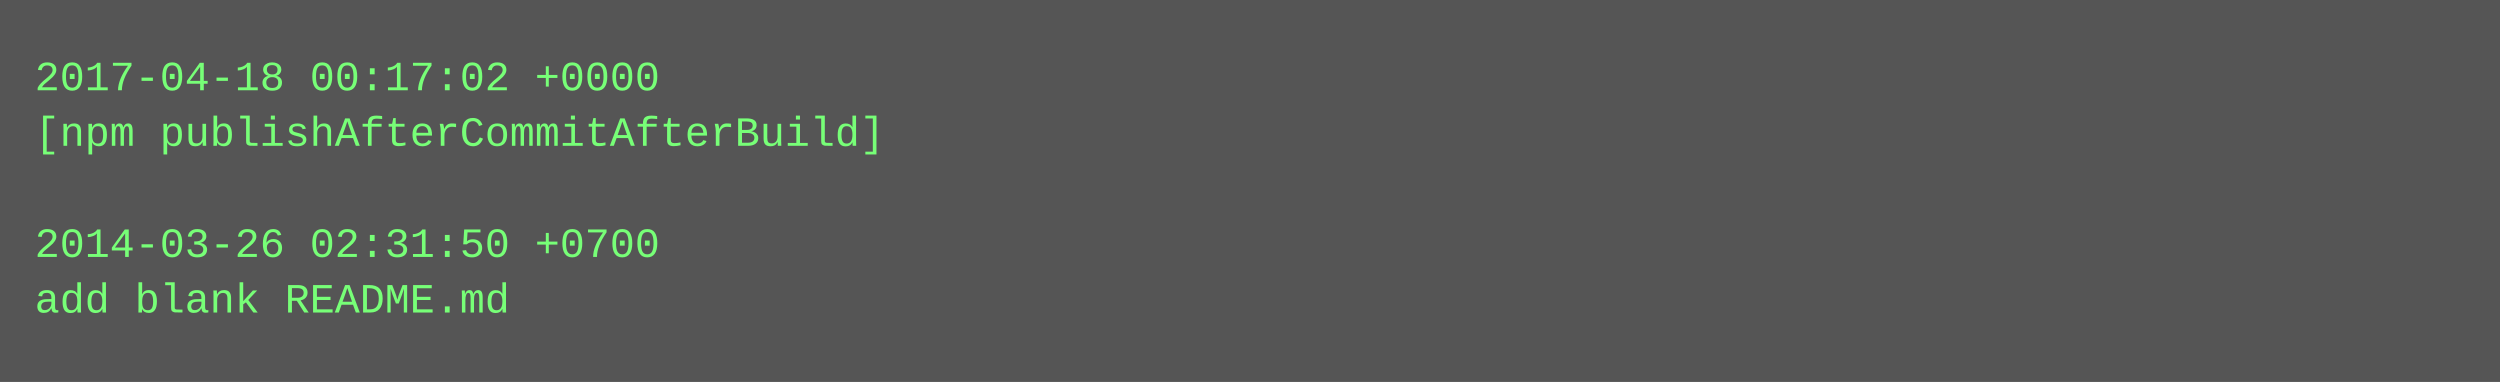
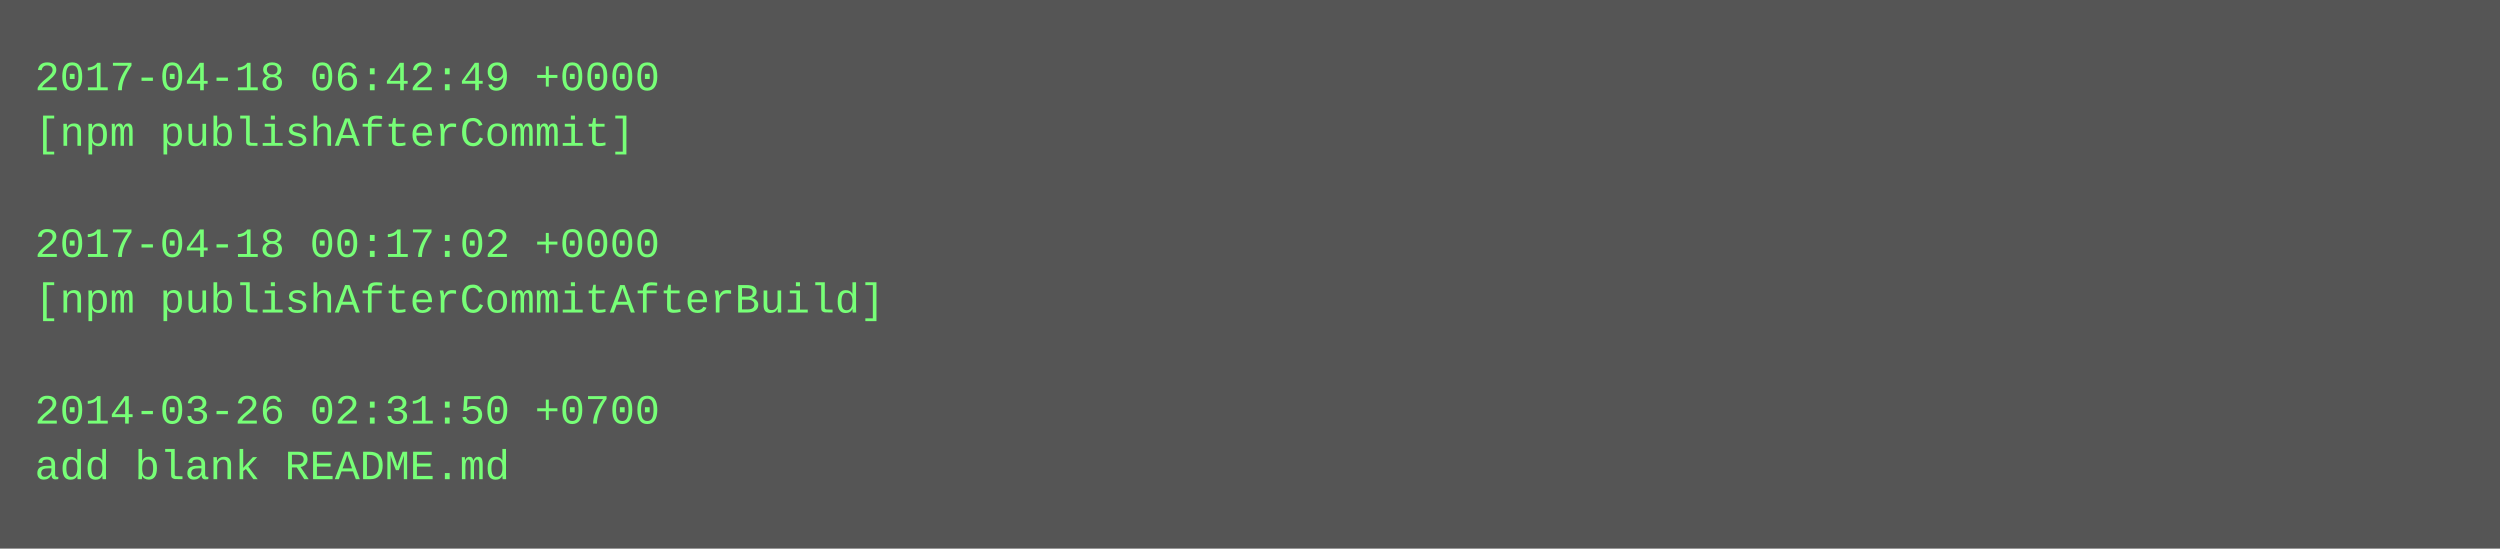
- <svg xmlns="http://www.w3.org/2000/svg" height="110" width="720">
-   <rect height="110" fill="#555" width="720" />
+ <svg xmlns="http://www.w3.org/2000/svg" height="158" width="720">
+   <rect height="158" fill="#555" width="720" />
  <text fill="#7f7" font-family="Courier New" font-size="12" xml:space="preserve">
-     <tspan x="10" y="26">2017-04-18 00:17:02 +0000</tspan>
-     <tspan x="10" y="42">[npm publishAfterCommitAfterBuild]</tspan>
+     <tspan x="10" y="26">2017-04-18 06:42:49 +0000</tspan>
+     <tspan x="10" y="42">[npm publishAfterCommit]</tspan>
    <tspan x="10" y="58" />
-     <tspan x="10" y="74">2014-03-26 02:31:50 +0700</tspan>
-     <tspan x="10" y="90">add blank README.md</tspan>
+     <tspan x="10" y="74">2017-04-18 00:17:02 +0000</tspan>
+     <tspan x="10" y="90">[npm publishAfterCommitAfterBuild]</tspan>
+     <tspan x="10" y="106" />
+     <tspan x="10" y="122">2014-03-26 02:31:50 +0700</tspan>
+     <tspan x="10" y="138">add blank README.md</tspan>
  </text>
</svg>
